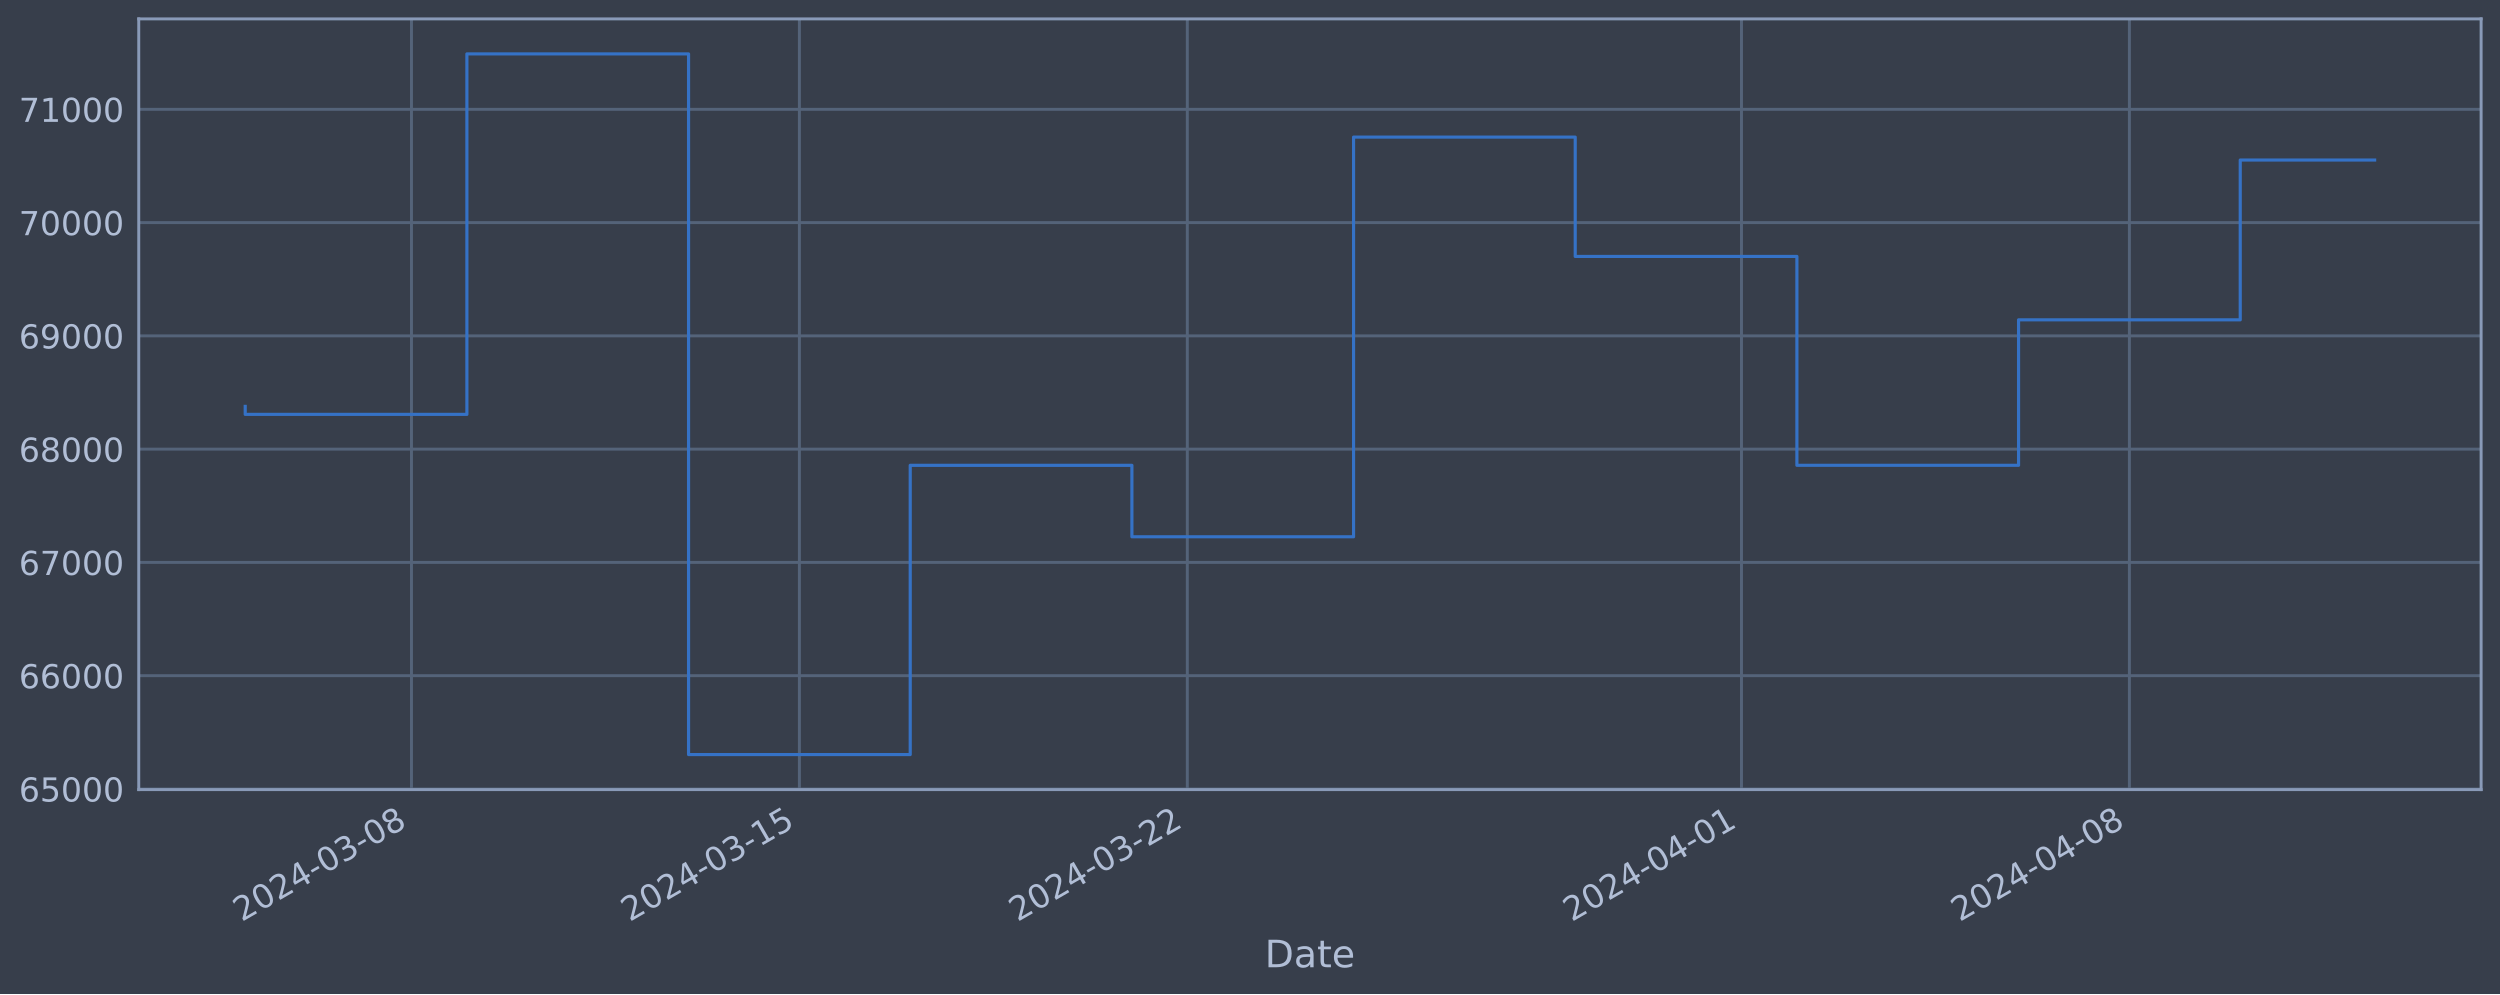
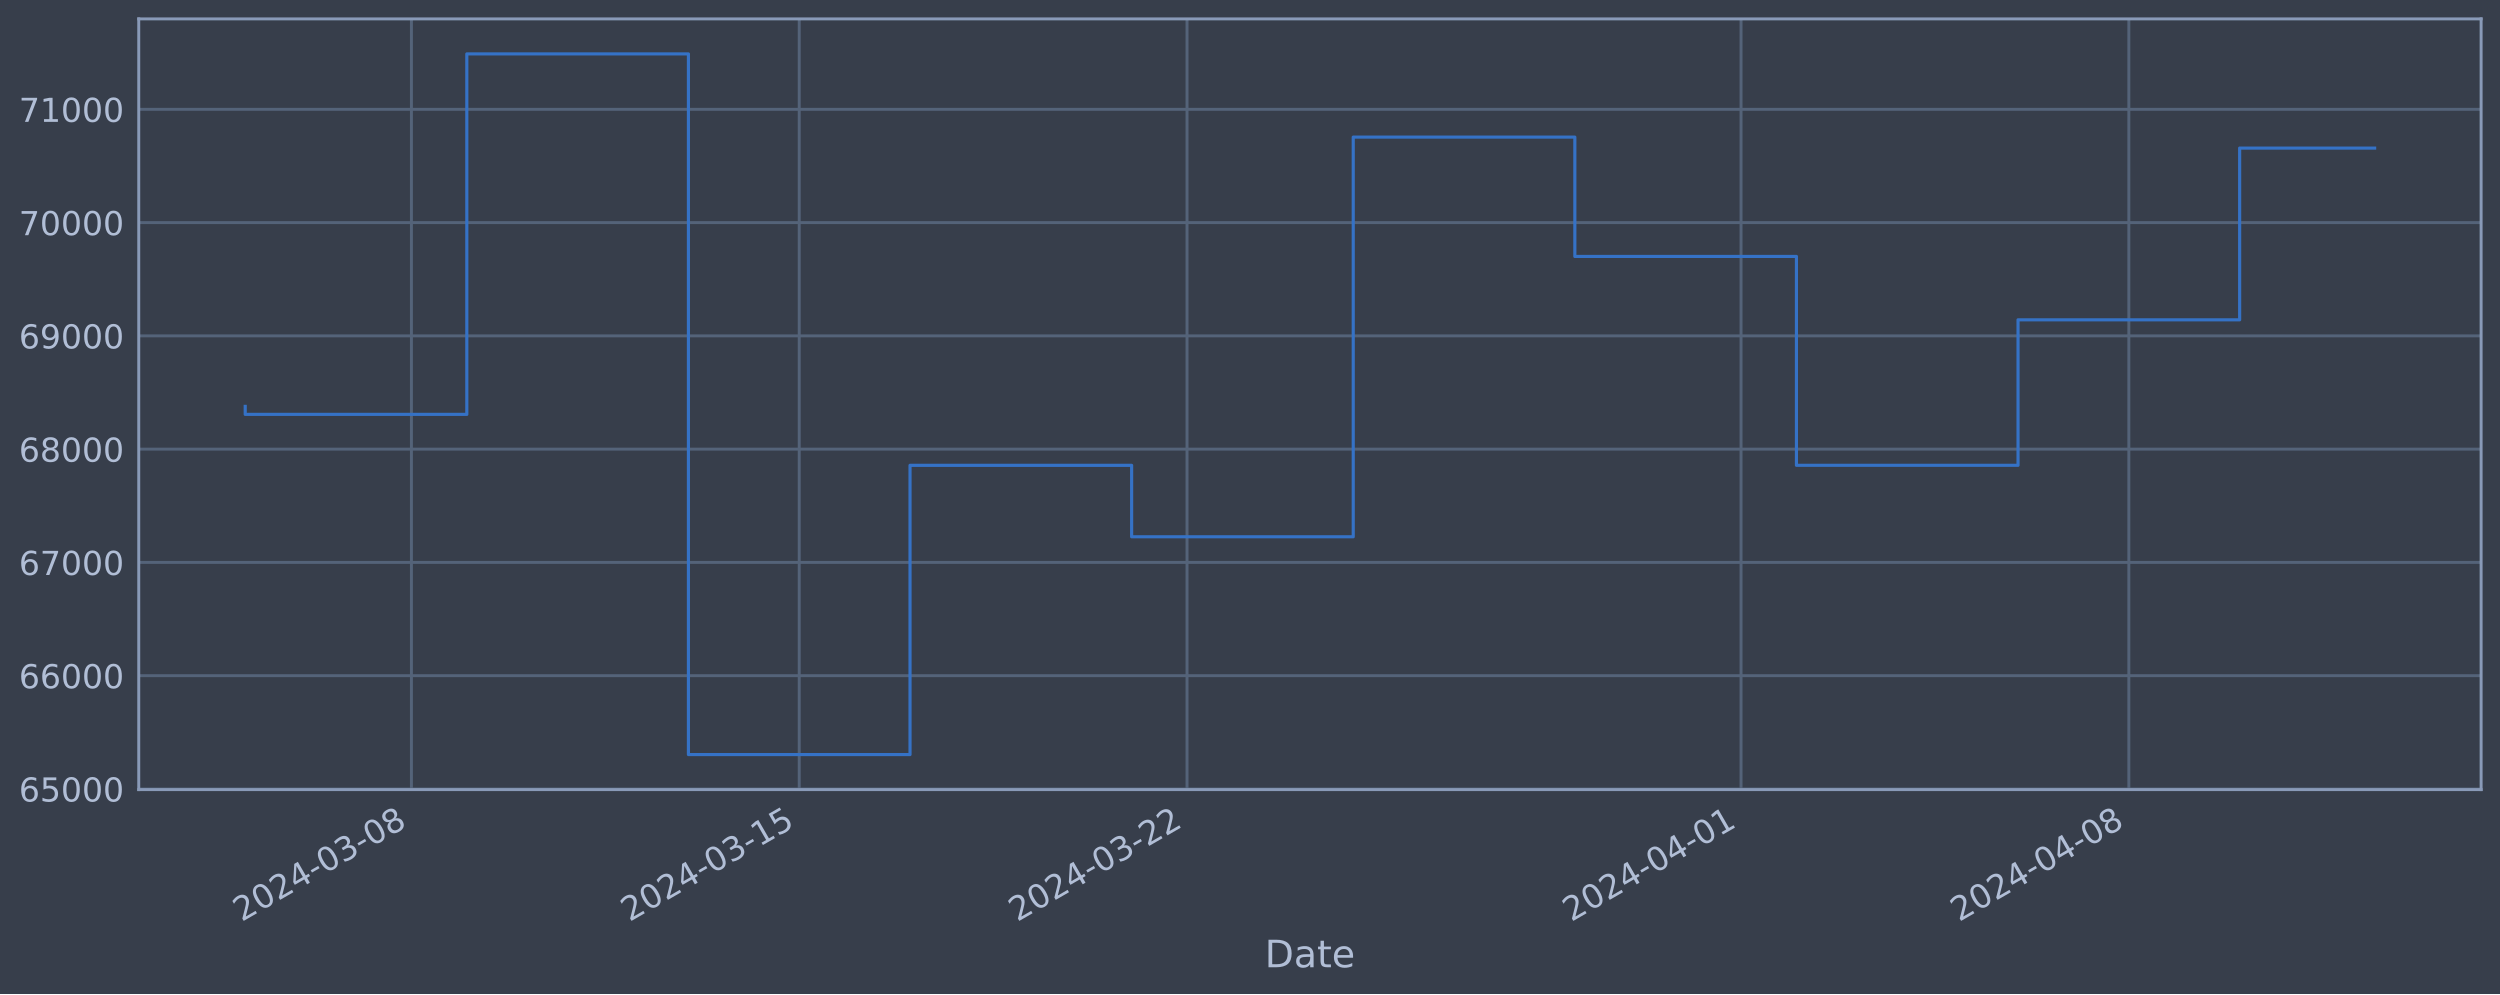
<svg xmlns="http://www.w3.org/2000/svg" xmlns:xlink="http://www.w3.org/1999/xlink" width="952.884pt" height="378.87pt" viewBox="0 0 952.884 378.87" version="1.1">
  <defs>
    <style type="text/css">*{stroke-linejoin: round; stroke-linecap: butt}</style>
  </defs>
  <g id="figure_1">
    <g id="patch_1">
      <path d="M 0 378.87  L 952.884 378.87  L 952.884 0  L 0 0  z " style="fill: #373e4b" />
    </g>
    <g id="axes_1">
      <g id="patch_2">
        <path d="M 52.884 300.96  L 945.684 300.96  L 945.684 7.2  L 52.884 7.2  z " style="fill: #373e4b" />
      </g>
      <g id="matplotlib.axis_1">
        <g id="xtick_1">
          <g id="line2d_1">
-             <path d="M 156.833 300.96  L 156.833 7.2  " clip-path="url(#peab6641f68)" style="fill: none; stroke: #546379; stroke-width: 1.12; stroke-linecap: square" />
+             <path d="M 156.814 300.96  L 156.814 7.2  " clip-path="url(#pfcd286af03)" style="fill: none; stroke: #546379; stroke-width: 1.12; stroke-linecap: square" />
          </g>
          <g id="line2d_2" />
          <g id="text_1">
-             <g style="fill: #b1bed6" transform="translate(92.10742 351.4642) rotate(-30) scale(0.126 -0.126)">
+             <g style="fill: #b1bed6" transform="translate(92.08853 351.4642) rotate(-30) scale(0.126 -0.126)">
              <defs>
                <path id="DejaVuSans-32" d="M 1228 531  L 3431 531  L 3431 0  L 469 0  L 469 531  Q 828 903 1448 1529  Q 2069 2156 2228 2338  Q 2531 2678 2651 2914  Q 2772 3150 2772 3378  Q 2772 3750 2511 3984  Q 2250 4219 1831 4219  Q 1534 4219 1204 4116  Q 875 4013 500 3803  L 500 4441  Q 881 4594 1212 4672  Q 1544 4750 1819 4750  Q 2544 4750 2975 4387  Q 3406 4025 3406 3419  Q 3406 3131 3298 2873  Q 3191 2616 2906 2266  Q 2828 2175 2409 1742  Q 1991 1309 1228 531  z " transform="scale(0.015625)" />
                <path id="DejaVuSans-30" d="M 2034 4250  Q 1547 4250 1301 3770  Q 1056 3291 1056 2328  Q 1056 1369 1301 889  Q 1547 409 2034 409  Q 2525 409 2770 889  Q 3016 1369 3016 2328  Q 3016 3291 2770 3770  Q 2525 4250 2034 4250  z M 2034 4750  Q 2819 4750 3233 4129  Q 3647 3509 3647 2328  Q 3647 1150 3233 529  Q 2819 -91 2034 -91  Q 1250 -91 836 529  Q 422 1150 422 2328  Q 422 3509 836 4129  Q 1250 4750 2034 4750  z " transform="scale(0.015625)" />
                <path id="DejaVuSans-34" d="M 2419 4116  L 825 1625  L 2419 1625  L 2419 4116  z M 2253 4666  L 3047 4666  L 3047 1625  L 3713 1625  L 3713 1100  L 3047 1100  L 3047 0  L 2419 0  L 2419 1100  L 313 1100  L 313 1709  L 2253 4666  z " transform="scale(0.015625)" />
                <path id="DejaVuSans-2d" d="M 313 2009  L 1997 2009  L 1997 1497  L 313 1497  L 313 2009  z " transform="scale(0.015625)" />
                <path id="DejaVuSans-33" d="M 2597 2516  Q 3050 2419 3304 2112  Q 3559 1806 3559 1356  Q 3559 666 3084 287  Q 2609 -91 1734 -91  Q 1441 -91 1130 -33  Q 819 25 488 141  L 488 750  Q 750 597 1062 519  Q 1375 441 1716 441  Q 2309 441 2620 675  Q 2931 909 2931 1356  Q 2931 1769 2642 2001  Q 2353 2234 1838 2234  L 1294 2234  L 1294 2753  L 1863 2753  Q 2328 2753 2575 2939  Q 2822 3125 2822 3475  Q 2822 3834 2567 4026  Q 2313 4219 1838 4219  Q 1578 4219 1281 4162  Q 984 4106 628 3988  L 628 4550  Q 988 4650 1302 4700  Q 1616 4750 1894 4750  Q 2613 4750 3031 4423  Q 3450 4097 3450 3541  Q 3450 3153 3228 2886  Q 3006 2619 2597 2516  z " transform="scale(0.015625)" />
                <path id="DejaVuSans-38" d="M 2034 2216  Q 1584 2216 1326 1975  Q 1069 1734 1069 1313  Q 1069 891 1326 650  Q 1584 409 2034 409  Q 2484 409 2743 651  Q 3003 894 3003 1313  Q 3003 1734 2745 1975  Q 2488 2216 2034 2216  z M 1403 2484  Q 997 2584 770 2862  Q 544 3141 544 3541  Q 544 4100 942 4425  Q 1341 4750 2034 4750  Q 2731 4750 3128 4425  Q 3525 4100 3525 3541  Q 3525 3141 3298 2862  Q 3072 2584 2669 2484  Q 3125 2378 3379 2068  Q 3634 1759 3634 1313  Q 3634 634 3220 271  Q 2806 -91 2034 -91  Q 1263 -91 848 271  Q 434 634 434 1313  Q 434 1759 690 2068  Q 947 2378 1403 2484  z M 1172 3481  Q 1172 3119 1398 2916  Q 1625 2713 2034 2713  Q 2441 2713 2670 2916  Q 2900 3119 2900 3481  Q 2900 3844 2670 4047  Q 2441 4250 2034 4250  Q 1625 4250 1398 4047  Q 1172 3844 1172 3481  z " transform="scale(0.015625)" />
              </defs>
              <use xlink:href="#DejaVuSans-32" />
              <use xlink:href="#DejaVuSans-30" x="63.623" />
              <use xlink:href="#DejaVuSans-32" x="127.246" />
              <use xlink:href="#DejaVuSans-34" x="190.869" />
              <use xlink:href="#DejaVuSans-2d" x="254.492" />
              <use xlink:href="#DejaVuSans-30" x="290.576" />
              <use xlink:href="#DejaVuSans-33" x="354.199" />
              <use xlink:href="#DejaVuSans-2d" x="417.822" />
              <use xlink:href="#DejaVuSans-30" x="453.906" />
              <use xlink:href="#DejaVuSans-38" x="517.529" />
            </g>
          </g>
        </g>
        <g id="xtick_2">
          <g id="line2d_3">
-             <path d="M 304.69 300.96  L 304.69 7.2  " clip-path="url(#peab6641f68)" style="fill: none; stroke: #546379; stroke-width: 1.12; stroke-linecap: square" />
+             <path d="M 304.627 300.96  L 304.627 7.2  " clip-path="url(#pfcd286af03)" style="fill: none; stroke: #546379; stroke-width: 1.12; stroke-linecap: square" />
          </g>
          <g id="line2d_4" />
          <g id="text_2">
-             <g style="fill: #b1bed6" transform="translate(239.9646 351.4642) rotate(-30) scale(0.126 -0.126)">
+             <g style="fill: #b1bed6" transform="translate(239.9016 351.4642) rotate(-30) scale(0.126 -0.126)">
              <defs>
                <path id="DejaVuSans-31" d="M 794 531  L 1825 531  L 1825 4091  L 703 3866  L 703 4441  L 1819 4666  L 2450 4666  L 2450 531  L 3481 531  L 3481 0  L 794 0  L 794 531  z " transform="scale(0.015625)" />
                <path id="DejaVuSans-35" d="M 691 4666  L 3169 4666  L 3169 4134  L 1269 4134  L 1269 2991  Q 1406 3038 1543 3061  Q 1681 3084 1819 3084  Q 2600 3084 3056 2656  Q 3513 2228 3513 1497  Q 3513 744 3044 326  Q 2575 -91 1722 -91  Q 1428 -91 1123 -41  Q 819 9 494 109  L 494 744  Q 775 591 1075 516  Q 1375 441 1709 441  Q 2250 441 2565 725  Q 2881 1009 2881 1497  Q 2881 1984 2565 2268  Q 2250 2553 1709 2553  Q 1456 2553 1204 2497  Q 953 2441 691 2322  L 691 4666  z " transform="scale(0.015625)" />
              </defs>
              <use xlink:href="#DejaVuSans-32" />
              <use xlink:href="#DejaVuSans-30" x="63.623" />
              <use xlink:href="#DejaVuSans-32" x="127.246" />
              <use xlink:href="#DejaVuSans-34" x="190.869" />
              <use xlink:href="#DejaVuSans-2d" x="254.492" />
              <use xlink:href="#DejaVuSans-30" x="290.576" />
              <use xlink:href="#DejaVuSans-33" x="354.199" />
              <use xlink:href="#DejaVuSans-2d" x="417.822" />
              <use xlink:href="#DejaVuSans-31" x="453.906" />
              <use xlink:href="#DejaVuSans-35" x="517.529" />
            </g>
          </g>
        </g>
        <g id="xtick_3">
          <g id="line2d_5">
-             <path d="M 452.547 300.96  L 452.547 7.2  " clip-path="url(#peab6641f68)" style="fill: none; stroke: #546379; stroke-width: 1.12; stroke-linecap: square" />
+             <path d="M 452.44 300.96  L 452.44 7.2  " clip-path="url(#pfcd286af03)" style="fill: none; stroke: #546379; stroke-width: 1.12; stroke-linecap: square" />
          </g>
          <g id="line2d_6" />
          <g id="text_3">
-             <g style="fill: #b1bed6" transform="translate(387.8218 351.4642) rotate(-30) scale(0.126 -0.126)">
+             <g style="fill: #b1bed6" transform="translate(387.7147 351.4642) rotate(-30) scale(0.126 -0.126)">
              <use xlink:href="#DejaVuSans-32" />
              <use xlink:href="#DejaVuSans-30" x="63.623" />
              <use xlink:href="#DejaVuSans-32" x="127.246" />
              <use xlink:href="#DejaVuSans-34" x="190.869" />
              <use xlink:href="#DejaVuSans-2d" x="254.492" />
              <use xlink:href="#DejaVuSans-30" x="290.576" />
              <use xlink:href="#DejaVuSans-33" x="354.199" />
              <use xlink:href="#DejaVuSans-2d" x="417.822" />
              <use xlink:href="#DejaVuSans-32" x="453.906" />
              <use xlink:href="#DejaVuSans-32" x="517.529" />
            </g>
          </g>
        </g>
        <g id="xtick_4">
          <g id="line2d_7">
-             <path d="M 663.772 300.96  L 663.772 7.2  " clip-path="url(#peab6641f68)" style="fill: none; stroke: #546379; stroke-width: 1.12; stroke-linecap: square" />
+             <path d="M 663.602 300.96  L 663.602 7.2  " clip-path="url(#pfcd286af03)" style="fill: none; stroke: #546379; stroke-width: 1.12; stroke-linecap: square" />
          </g>
          <g id="line2d_8" />
          <g id="text_4">
-             <g style="fill: #b1bed6" transform="translate(599.0463 351.4642) rotate(-30) scale(0.126 -0.126)">
+             <g style="fill: #b1bed6" transform="translate(598.8763 351.4642) rotate(-30) scale(0.126 -0.126)">
              <use xlink:href="#DejaVuSans-32" />
              <use xlink:href="#DejaVuSans-30" x="63.623" />
              <use xlink:href="#DejaVuSans-32" x="127.246" />
              <use xlink:href="#DejaVuSans-34" x="190.869" />
              <use xlink:href="#DejaVuSans-2d" x="254.492" />
              <use xlink:href="#DejaVuSans-30" x="290.576" />
              <use xlink:href="#DejaVuSans-34" x="354.199" />
              <use xlink:href="#DejaVuSans-2d" x="417.822" />
              <use xlink:href="#DejaVuSans-30" x="453.906" />
              <use xlink:href="#DejaVuSans-31" x="517.529" />
            </g>
          </g>
        </g>
        <g id="xtick_5">
          <g id="line2d_9">
-             <path d="M 811.629 300.96  L 811.629 7.2  " clip-path="url(#peab6641f68)" style="fill: none; stroke: #546379; stroke-width: 1.12; stroke-linecap: square" />
+             <path d="M 811.415 300.96  L 811.415 7.2  " clip-path="url(#pfcd286af03)" style="fill: none; stroke: #546379; stroke-width: 1.12; stroke-linecap: square" />
          </g>
          <g id="line2d_10" />
          <g id="text_5">
-             <g style="fill: #b1bed6" transform="translate(746.9035 351.4642) rotate(-30) scale(0.126 -0.126)">
+             <g style="fill: #b1bed6" transform="translate(746.6894 351.4642) rotate(-30) scale(0.126 -0.126)">
              <use xlink:href="#DejaVuSans-32" />
              <use xlink:href="#DejaVuSans-30" x="63.623" />
              <use xlink:href="#DejaVuSans-32" x="127.246" />
              <use xlink:href="#DejaVuSans-34" x="190.869" />
              <use xlink:href="#DejaVuSans-2d" x="254.492" />
              <use xlink:href="#DejaVuSans-30" x="290.576" />
              <use xlink:href="#DejaVuSans-34" x="354.199" />
              <use xlink:href="#DejaVuSans-2d" x="417.822" />
              <use xlink:href="#DejaVuSans-30" x="453.906" />
              <use xlink:href="#DejaVuSans-38" x="517.529" />
            </g>
          </g>
        </g>
        <g id="text_6">
          <g style="fill: #b1bed6" transform="translate(482.0746 368.6753) scale(0.144 -0.144)">
            <defs>
              <path id="DejaVuSans-44" d="M 1259 4147  L 1259 519  L 2022 519  Q 2988 519 3436 956  Q 3884 1394 3884 2338  Q 3884 3275 3436 3711  Q 2988 4147 2022 4147  L 1259 4147  z M 628 4666  L 1925 4666  Q 3281 4666 3915 4102  Q 4550 3538 4550 2338  Q 4550 1131 3912 565  Q 3275 0 1925 0  L 628 0  L 628 4666  z " transform="scale(0.015625)" />
              <path id="DejaVuSans-61" d="M 2194 1759  Q 1497 1759 1228 1600  Q 959 1441 959 1056  Q 959 750 1161 570  Q 1363 391 1709 391  Q 2188 391 2477 730  Q 2766 1069 2766 1631  L 2766 1759  L 2194 1759  z M 3341 1997  L 3341 0  L 2766 0  L 2766 531  Q 2569 213 2275 61  Q 1981 -91 1556 -91  Q 1019 -91 701 211  Q 384 513 384 1019  Q 384 1609 779 1909  Q 1175 2209 1959 2209  L 2766 2209  L 2766 2266  Q 2766 2663 2505 2880  Q 2244 3097 1772 3097  Q 1472 3097 1187 3025  Q 903 2953 641 2809  L 641 3341  Q 956 3463 1253 3523  Q 1550 3584 1831 3584  Q 2591 3584 2966 3190  Q 3341 2797 3341 1997  z " transform="scale(0.015625)" />
              <path id="DejaVuSans-74" d="M 1172 4494  L 1172 3500  L 2356 3500  L 2356 3053  L 1172 3053  L 1172 1153  Q 1172 725 1289 603  Q 1406 481 1766 481  L 2356 481  L 2356 0  L 1766 0  Q 1100 0 847 248  Q 594 497 594 1153  L 594 3053  L 172 3053  L 172 3500  L 594 3500  L 594 4494  L 1172 4494  z " transform="scale(0.015625)" />
              <path id="DejaVuSans-65" d="M 3597 1894  L 3597 1613  L 953 1613  Q 991 1019 1311 708  Q 1631 397 2203 397  Q 2534 397 2845 478  Q 3156 559 3463 722  L 3463 178  Q 3153 47 2828 -22  Q 2503 -91 2169 -91  Q 1331 -91 842 396  Q 353 884 353 1716  Q 353 2575 817 3079  Q 1281 3584 2069 3584  Q 2775 3584 3186 3129  Q 3597 2675 3597 1894  z M 3022 2063  Q 3016 2534 2758 2815  Q 2500 3097 2075 3097  Q 1594 3097 1305 2825  Q 1016 2553 972 2059  L 3022 2063  z " transform="scale(0.015625)" />
            </defs>
            <use xlink:href="#DejaVuSans-44" />
            <use xlink:href="#DejaVuSans-61" x="77.002" />
            <use xlink:href="#DejaVuSans-74" x="138.281" />
            <use xlink:href="#DejaVuSans-65" x="177.49" />
          </g>
        </g>
      </g>
      <g id="matplotlib.axis_2">
        <g id="ytick_1">
          <g id="line2d_11">
-             <path d="M 52.884 300.718  L 945.684 300.718  " clip-path="url(#peab6641f68)" style="fill: none; stroke: #546379; stroke-width: 1.12; stroke-linecap: square" />
+             <path d="M 52.884 300.718  L 945.684 300.718  " clip-path="url(#pfcd286af03)" style="fill: none; stroke: #546379; stroke-width: 1.12; stroke-linecap: square" />
          </g>
          <g id="line2d_12" />
          <g id="text_7">
            <g style="fill: #b1bed6" transform="translate(7.2 305.5049) scale(0.126 -0.126)">
              <defs>
                <path id="DejaVuSans-36" d="M 2113 2584  Q 1688 2584 1439 2293  Q 1191 2003 1191 1497  Q 1191 994 1439 701  Q 1688 409 2113 409  Q 2538 409 2786 701  Q 3034 994 3034 1497  Q 3034 2003 2786 2293  Q 2538 2584 2113 2584  z M 3366 4563  L 3366 3988  Q 3128 4100 2886 4159  Q 2644 4219 2406 4219  Q 1781 4219 1451 3797  Q 1122 3375 1075 2522  Q 1259 2794 1537 2939  Q 1816 3084 2150 3084  Q 2853 3084 3261 2657  Q 3669 2231 3669 1497  Q 3669 778 3244 343  Q 2819 -91 2113 -91  Q 1303 -91 875 529  Q 447 1150 447 2328  Q 447 3434 972 4092  Q 1497 4750 2381 4750  Q 2619 4750 2861 4703  Q 3103 4656 3366 4563  z " transform="scale(0.015625)" />
              </defs>
              <use xlink:href="#DejaVuSans-36" />
              <use xlink:href="#DejaVuSans-35" x="63.623" />
              <use xlink:href="#DejaVuSans-30" x="127.246" />
              <use xlink:href="#DejaVuSans-30" x="190.869" />
              <use xlink:href="#DejaVuSans-30" x="254.492" />
            </g>
          </g>
        </g>
        <g id="ytick_2">
          <g id="line2d_13">
-             <path d="M 52.884 257.544  L 945.684 257.544  " clip-path="url(#peab6641f68)" style="fill: none; stroke: #546379; stroke-width: 1.12; stroke-linecap: square" />
+             <path d="M 52.884 257.544  L 945.684 257.544  " clip-path="url(#pfcd286af03)" style="fill: none; stroke: #546379; stroke-width: 1.12; stroke-linecap: square" />
          </g>
          <g id="line2d_14" />
          <g id="text_8">
            <g style="fill: #b1bed6" transform="translate(7.2 262.331) scale(0.126 -0.126)">
              <use xlink:href="#DejaVuSans-36" />
              <use xlink:href="#DejaVuSans-36" x="63.623" />
              <use xlink:href="#DejaVuSans-30" x="127.246" />
              <use xlink:href="#DejaVuSans-30" x="190.869" />
              <use xlink:href="#DejaVuSans-30" x="254.492" />
            </g>
          </g>
        </g>
        <g id="ytick_3">
          <g id="line2d_15">
-             <path d="M 52.884 214.37  L 945.684 214.37  " clip-path="url(#peab6641f68)" style="fill: none; stroke: #546379; stroke-width: 1.12; stroke-linecap: square" />
+             <path d="M 52.884 214.37  L 945.684 214.37  " clip-path="url(#pfcd286af03)" style="fill: none; stroke: #546379; stroke-width: 1.12; stroke-linecap: square" />
          </g>
          <g id="line2d_16" />
          <g id="text_9">
            <g style="fill: #b1bed6" transform="translate(7.2 219.157) scale(0.126 -0.126)">
              <defs>
                <path id="DejaVuSans-37" d="M 525 4666  L 3525 4666  L 3525 4397  L 1831 0  L 1172 0  L 2766 4134  L 525 4134  L 525 4666  z " transform="scale(0.015625)" />
              </defs>
              <use xlink:href="#DejaVuSans-36" />
              <use xlink:href="#DejaVuSans-37" x="63.623" />
              <use xlink:href="#DejaVuSans-30" x="127.246" />
              <use xlink:href="#DejaVuSans-30" x="190.869" />
              <use xlink:href="#DejaVuSans-30" x="254.492" />
            </g>
          </g>
        </g>
        <g id="ytick_4">
          <g id="line2d_17">
-             <path d="M 52.884 171.196  L 945.684 171.196  " clip-path="url(#peab6641f68)" style="fill: none; stroke: #546379; stroke-width: 1.12; stroke-linecap: square" />
+             <path d="M 52.884 171.196  L 945.684 171.196  " clip-path="url(#pfcd286af03)" style="fill: none; stroke: #546379; stroke-width: 1.12; stroke-linecap: square" />
          </g>
          <g id="line2d_18" />
          <g id="text_10">
            <g style="fill: #b1bed6" transform="translate(7.2 175.9831) scale(0.126 -0.126)">
              <use xlink:href="#DejaVuSans-36" />
              <use xlink:href="#DejaVuSans-38" x="63.623" />
              <use xlink:href="#DejaVuSans-30" x="127.246" />
              <use xlink:href="#DejaVuSans-30" x="190.869" />
              <use xlink:href="#DejaVuSans-30" x="254.492" />
            </g>
          </g>
        </g>
        <g id="ytick_5">
          <g id="line2d_19">
-             <path d="M 52.884 128.022  L 945.684 128.022  " clip-path="url(#peab6641f68)" style="fill: none; stroke: #546379; stroke-width: 1.12; stroke-linecap: square" />
+             <path d="M 52.884 128.022  L 945.684 128.022  " clip-path="url(#pfcd286af03)" style="fill: none; stroke: #546379; stroke-width: 1.12; stroke-linecap: square" />
          </g>
          <g id="line2d_20" />
          <g id="text_11">
            <g style="fill: #b1bed6" transform="translate(7.2 132.8092) scale(0.126 -0.126)">
              <defs>
                <path id="DejaVuSans-39" d="M 703 97  L 703 672  Q 941 559 1184 500  Q 1428 441 1663 441  Q 2288 441 2617 861  Q 2947 1281 2994 2138  Q 2813 1869 2534 1725  Q 2256 1581 1919 1581  Q 1219 1581 811 2004  Q 403 2428 403 3163  Q 403 3881 828 4315  Q 1253 4750 1959 4750  Q 2769 4750 3195 4129  Q 3622 3509 3622 2328  Q 3622 1225 3098 567  Q 2575 -91 1691 -91  Q 1453 -91 1209 -44  Q 966 3 703 97  z M 1959 2075  Q 2384 2075 2632 2365  Q 2881 2656 2881 3163  Q 2881 3666 2632 3958  Q 2384 4250 1959 4250  Q 1534 4250 1286 3958  Q 1038 3666 1038 3163  Q 1038 2656 1286 2365  Q 1534 2075 1959 2075  z " transform="scale(0.015625)" />
              </defs>
              <use xlink:href="#DejaVuSans-36" />
              <use xlink:href="#DejaVuSans-39" x="63.623" />
              <use xlink:href="#DejaVuSans-30" x="127.246" />
              <use xlink:href="#DejaVuSans-30" x="190.869" />
              <use xlink:href="#DejaVuSans-30" x="254.492" />
            </g>
          </g>
        </g>
        <g id="ytick_6">
          <g id="line2d_21">
-             <path d="M 52.884 84.848  L 945.684 84.848  " clip-path="url(#peab6641f68)" style="fill: none; stroke: #546379; stroke-width: 1.12; stroke-linecap: square" />
+             <path d="M 52.884 84.848  L 945.684 84.848  " clip-path="url(#pfcd286af03)" style="fill: none; stroke: #546379; stroke-width: 1.12; stroke-linecap: square" />
          </g>
          <g id="line2d_22" />
          <g id="text_12">
            <g style="fill: #b1bed6" transform="translate(7.2 89.63523) scale(0.126 -0.126)">
              <use xlink:href="#DejaVuSans-37" />
              <use xlink:href="#DejaVuSans-30" x="63.623" />
              <use xlink:href="#DejaVuSans-30" x="127.246" />
              <use xlink:href="#DejaVuSans-30" x="190.869" />
              <use xlink:href="#DejaVuSans-30" x="254.492" />
            </g>
          </g>
        </g>
        <g id="ytick_7">
          <g id="line2d_23">
-             <path d="M 52.884 41.674  L 945.684 41.674  " clip-path="url(#peab6641f68)" style="fill: none; stroke: #546379; stroke-width: 1.12; stroke-linecap: square" />
+             <path d="M 52.884 41.674  L 945.684 41.674  " clip-path="url(#pfcd286af03)" style="fill: none; stroke: #546379; stroke-width: 1.12; stroke-linecap: square" />
          </g>
          <g id="line2d_24" />
          <g id="text_13">
            <g style="fill: #b1bed6" transform="translate(7.2 46.4613) scale(0.126 -0.126)">
              <use xlink:href="#DejaVuSans-37" />
              <use xlink:href="#DejaVuSans-31" x="63.623" />
              <use xlink:href="#DejaVuSans-30" x="127.246" />
              <use xlink:href="#DejaVuSans-30" x="190.869" />
              <use xlink:href="#DejaVuSans-30" x="254.492" />
            </g>
          </g>
        </g>
      </g>
      <g id="line2d_25">
-         <path d="M 93.466 154.891  L 93.466 157.946  L 177.955 157.946  L 177.955 20.553  L 262.445 20.553  L 262.445 287.607  L 346.935 287.607  L 346.935 177.362  L 431.425 177.362  L 431.425 204.598  L 515.915 204.598  L 515.915 52.265  L 600.404 52.265  L 600.404 97.744  L 684.894 97.744  L 684.894 177.352  L 769.384 177.352  L 769.384 121.902  L 853.874 121.902  L 853.874 61  L 905.102 61  " clip-path="url(#peab6641f68)" style="fill: none; stroke: #3572c6; stroke-width: 1.2; stroke-linecap: square" />
+         <path d="M 93.466 154.891  L 93.466 157.946  L 177.93 157.946  L 177.93 20.553  L 262.395 20.553  L 262.395 287.607  L 346.859 287.607  L 346.859 177.362  L 431.324 177.362  L 431.324 204.598  L 515.789 204.598  L 515.789 52.265  L 600.253 52.265  L 600.253 97.744  L 684.718 97.744  L 684.718 177.352  L 769.183 177.352  L 769.183 121.902  L 853.647 121.902  L 853.647 56.44  L 905.102 56.44  " clip-path="url(#pfcd286af03)" style="fill: none; stroke: #3572c6; stroke-width: 1.2; stroke-linecap: square" />
      </g>
      <g id="patch_3">
        <path d="M 52.884 300.96  L 52.884 7.2  " style="fill: none; stroke: #899ab8; stroke-width: 1.12; stroke-linejoin: miter; stroke-linecap: square" />
      </g>
      <g id="patch_4">
        <path d="M 945.684 300.96  L 945.684 7.2  " style="fill: none; stroke: #899ab8; stroke-width: 1.12; stroke-linejoin: miter; stroke-linecap: square" />
      </g>
      <g id="patch_5">
        <path d="M 52.884 300.96  L 945.684 300.96  " style="fill: none; stroke: #899ab8; stroke-width: 1.12; stroke-linejoin: miter; stroke-linecap: square" />
      </g>
      <g id="patch_6">
        <path d="M 52.884 7.2  L 945.684 7.2  " style="fill: none; stroke: #899ab8; stroke-width: 1.12; stroke-linejoin: miter; stroke-linecap: square" />
      </g>
    </g>
  </g>
  <defs>
-     <clipPath id="peab6641f68">
+     <clipPath id="pfcd286af03">
      <rect x="52.884" y="7.2" width="892.8" height="293.76" />
    </clipPath>
  </defs>
</svg>
